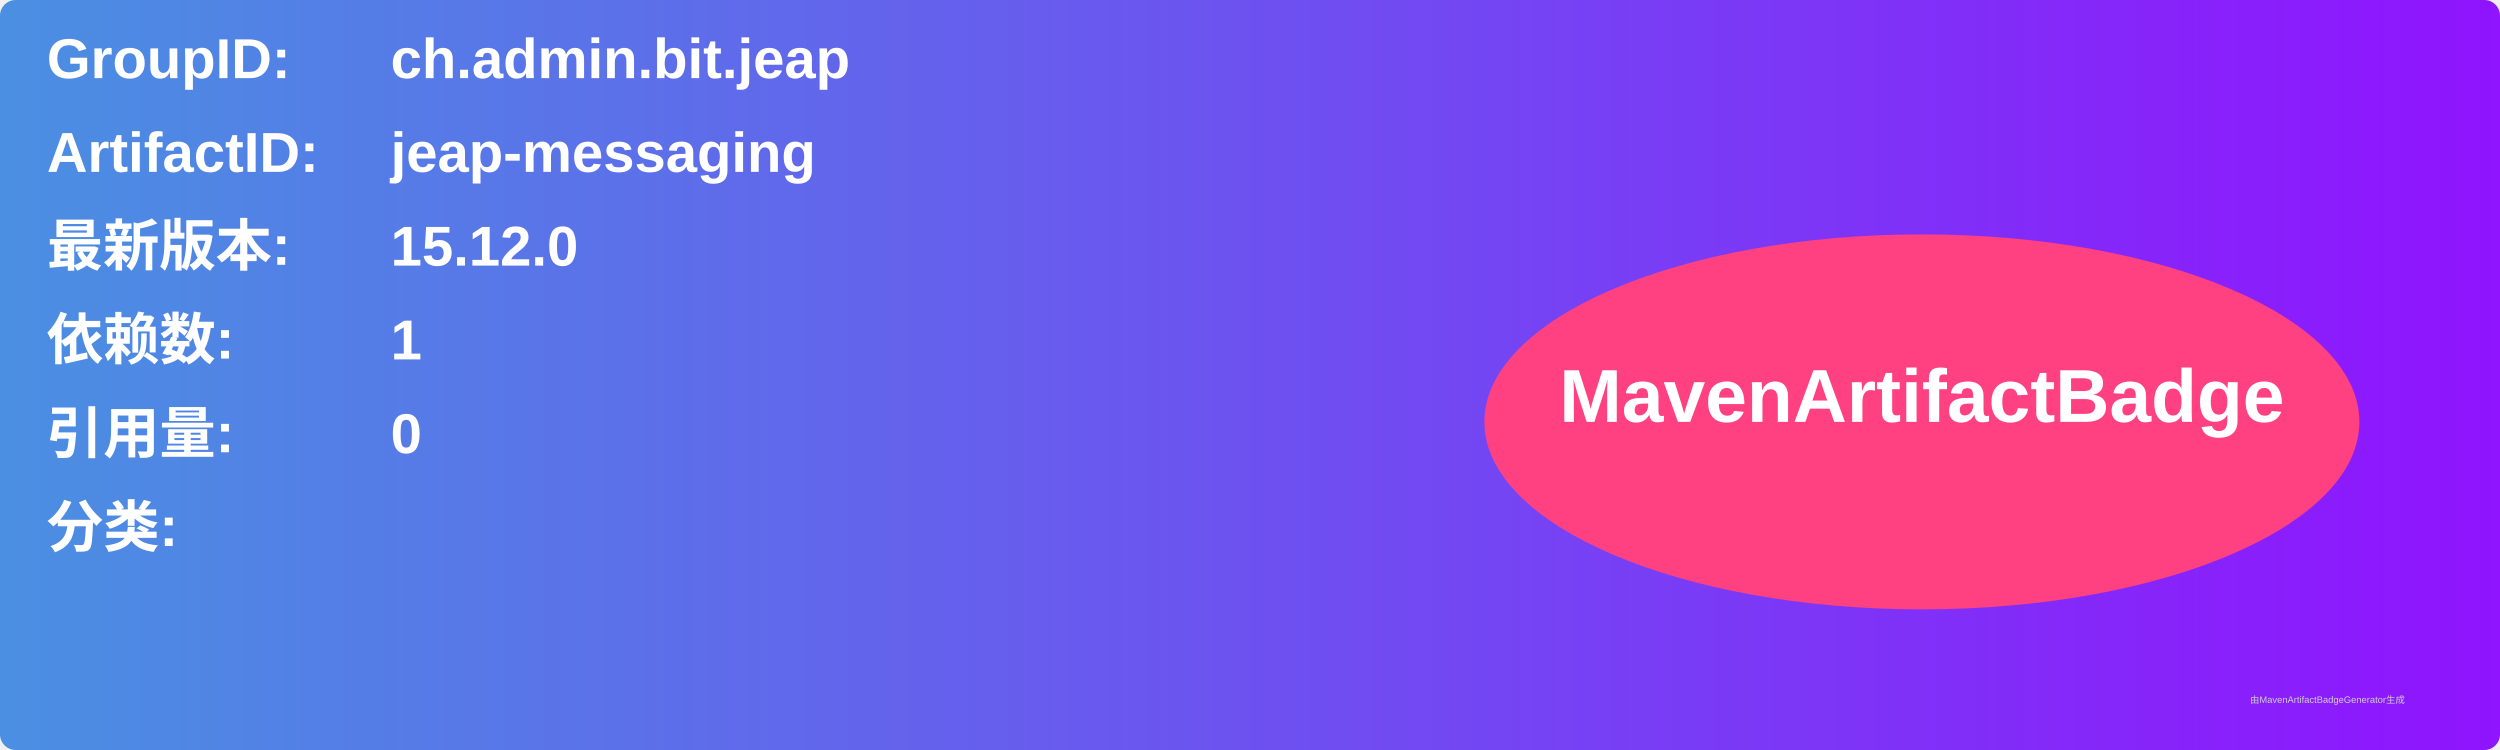
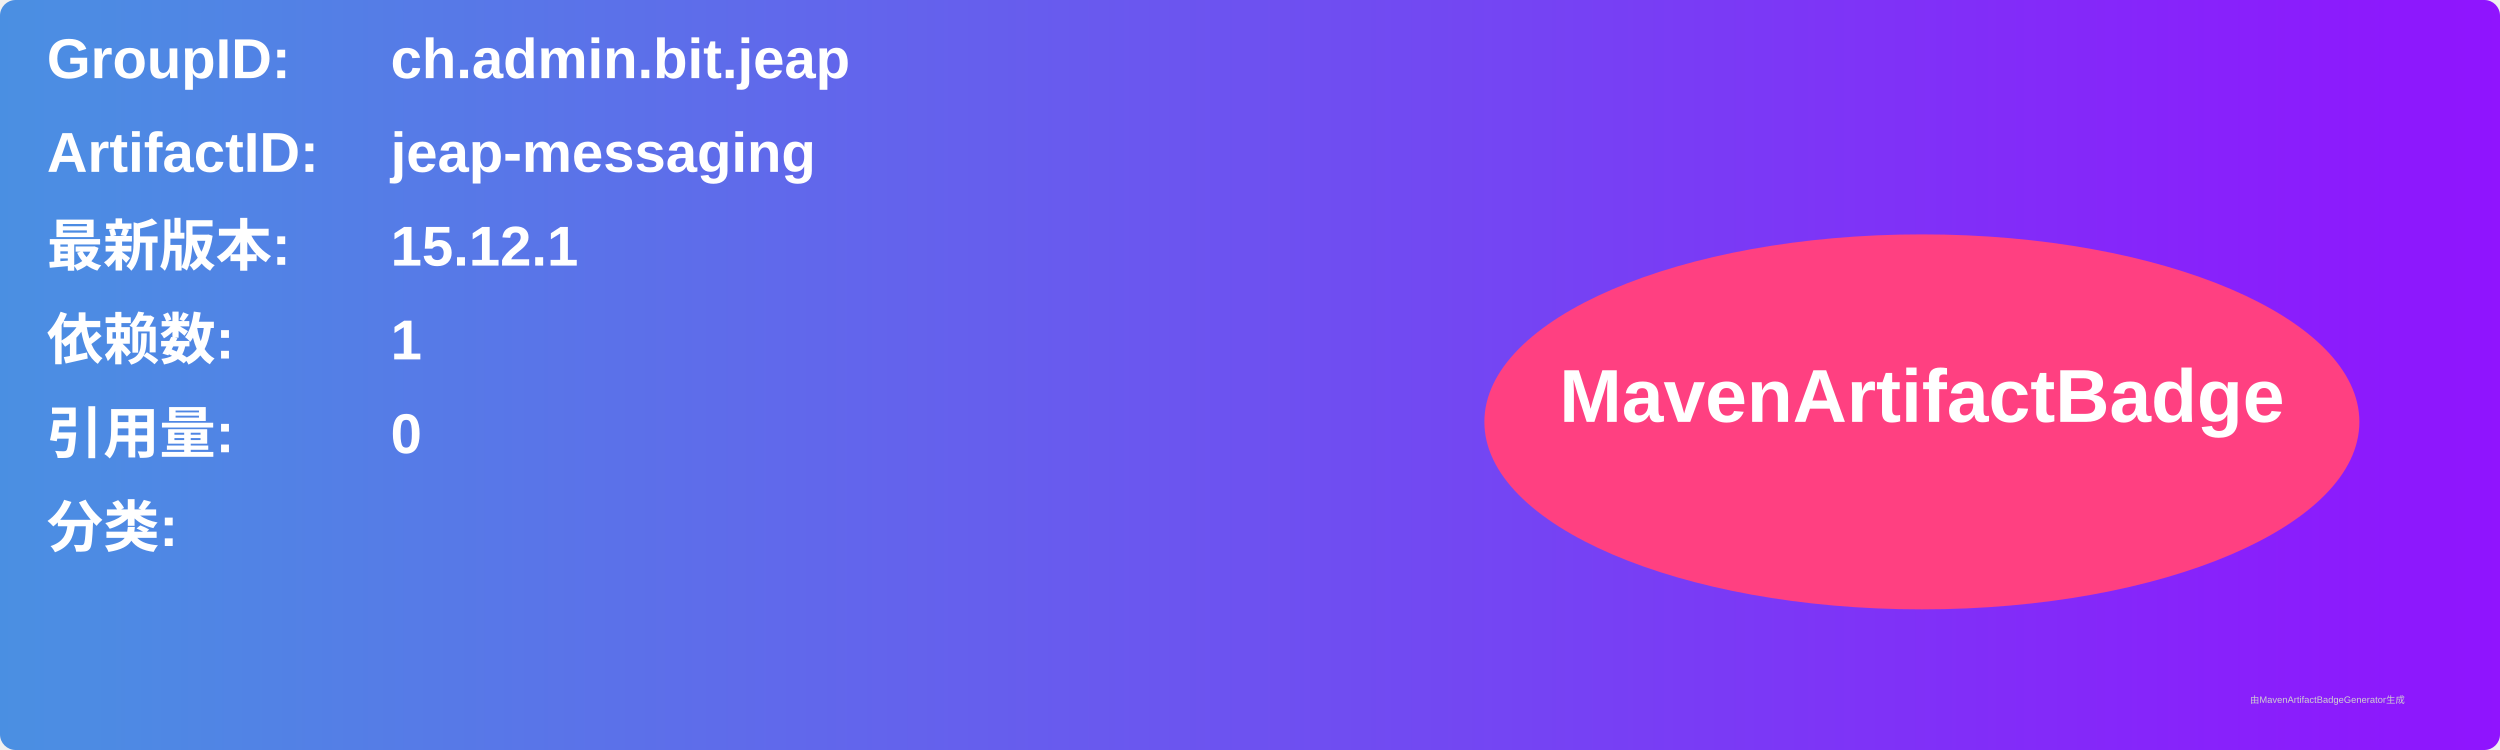
<svg xmlns="http://www.w3.org/2000/svg" width="800" height="240" viewBox="0 0 800 240">
  <linearGradient id="grad" x1="0%" y1="0%" x2="100%" y2="0%">
    <stop offset="0%" stop-color="#4a90e2" />
    <stop offset="100%" stop-color="#9013fe" />
  </linearGradient>
  <rect width="100%" height="100%" rx="5" ry="5" fill="url(#grad)" />
  <g transform="translate(15, 15)">
    <text x="0" y="10" font-family="Arial" font-size="18" fill="white" font-weight="bold" width="260">GroupID:</text>
    <text x="110" y="10" font-family="Arial" font-size="18" fill="white" font-weight="bold" width="460">ch.admin.bit.jeap</text>
    <text x="0" y="40" font-family="Arial" font-size="18" fill="white" font-weight="bold" width="260">ArtifactID:</text>
    <text x="110" y="40" font-family="Arial" font-size="18" fill="white" font-weight="bold" width="460">jeap-messaging</text>
    <text x="0" y="70" font-family="Arial" font-size="18" fill="white" font-weight="bold">最新版本:</text>
    <text x="110" y="70" font-family="Arial" font-size="18" fill="white" font-weight="bold">
-       <tspan font-weight="bold">15.12.0</tspan>
+       <tspan font-weight="bold">15.12.1</tspan>
    </text>
    <text x="0" y="100" font-family="Arial" font-size="18" fill="white" font-weight="bold">依赖数: </text>
    <text x="110" y="100" font-family="Arial" font-size="18" fill="white">
      <tspan font-weight="bold">1</tspan>
    </text>
    <text x="0" y="130" font-family="Arial" font-size="18" fill="white" font-weight="bold">引用量: </text>
    <text x="110" y="130" font-family="Arial" font-size="18" fill="white">
      <tspan font-weight="bold">0</tspan>
    </text>
    <text x="0" y="160" font-family="Arial" font-size="18" fill="white" font-weight="bold">分类:</text>
    <text x="10" y="190" font-family="Arial" font-size="10" fill="white">
      <tspan font-weight="bold" />
    </text>
    <ellipse cx="600" cy="120" rx="140" ry="60" fill="#ff4081" />
    <text x="600" y="120" text-anchor="middle" font-family="Arial" font-size="24" fill="white" font-weight="bold">MavenArtifactBadge</text>
  </g>
  <text x="720" y="225" font-family="Arial" font-size="3" fill="#d0d0d0">由MavenArtifactBadgeGenerator生成</text>
</svg>
